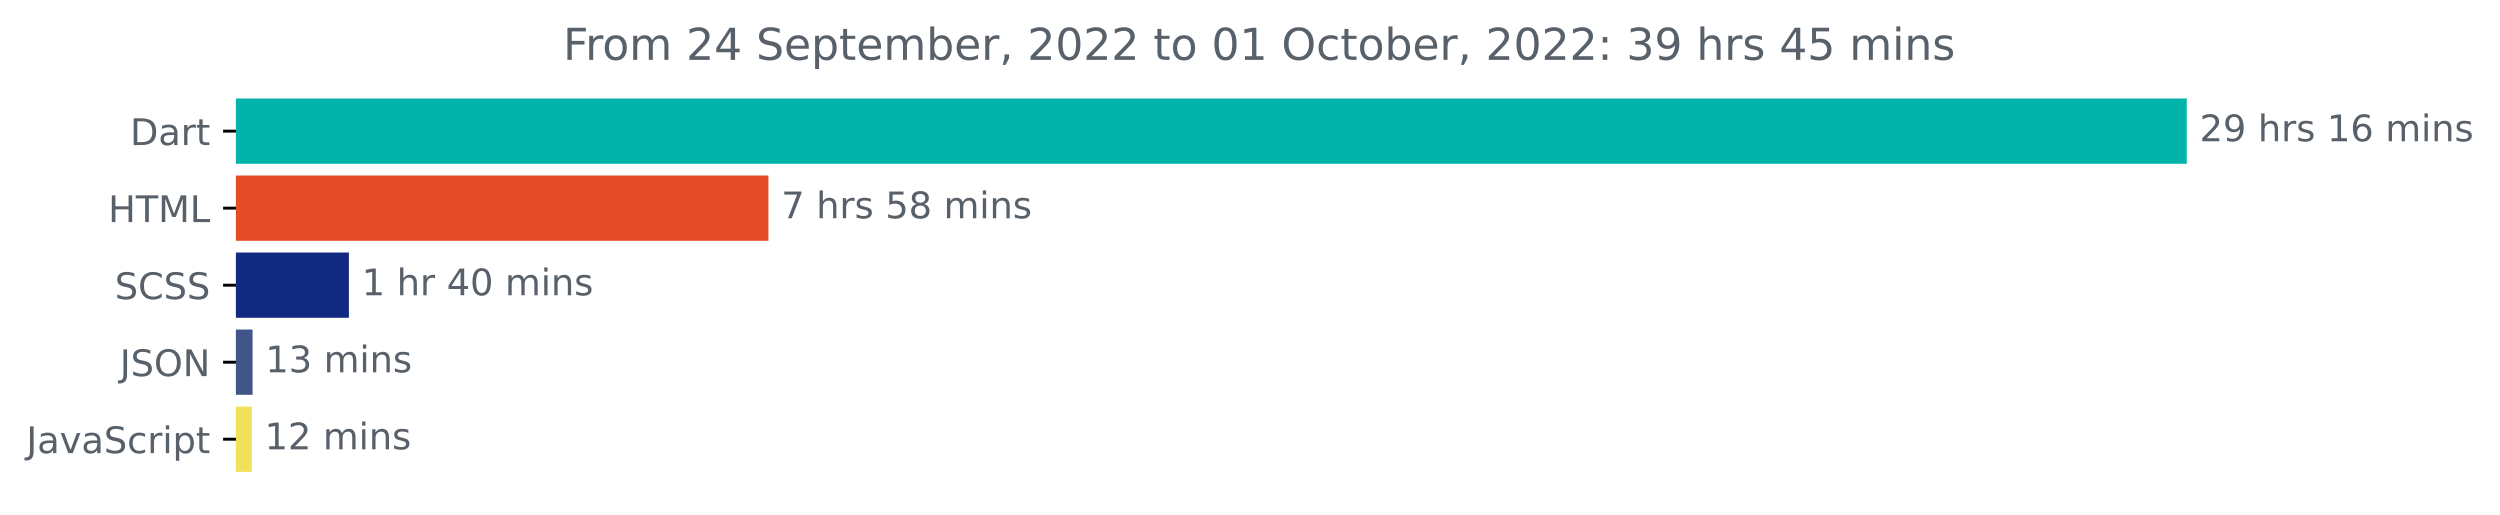
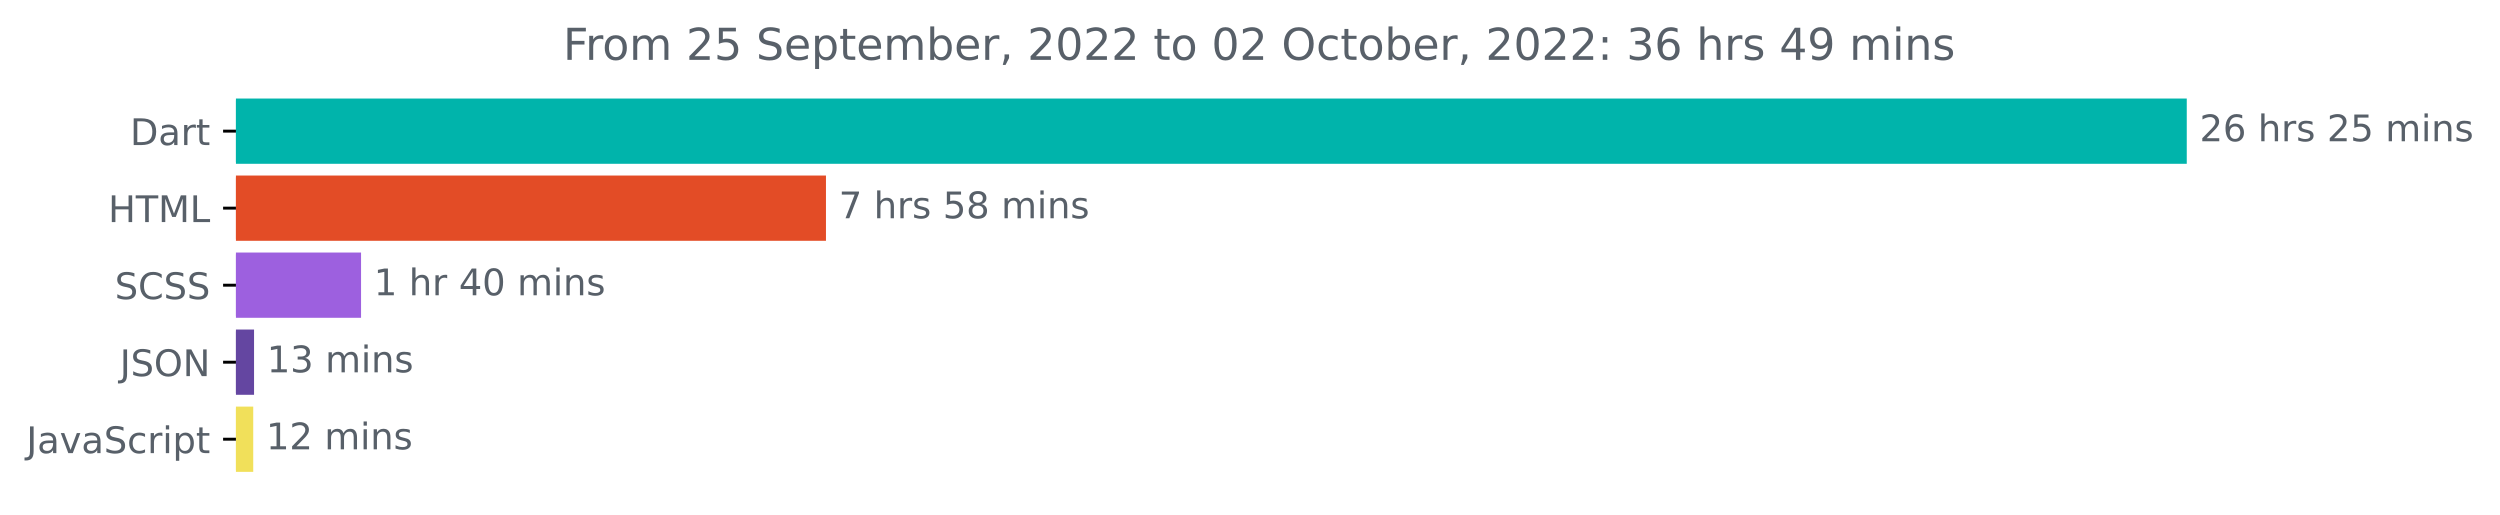
<svg xmlns="http://www.w3.org/2000/svg" xmlns:xlink="http://www.w3.org/1999/xlink" width="681.666pt" height="140.398pt" viewBox="0 0 681.666 140.398" version="1.1">
  <defs>
    <style type="text/css">*{stroke-linejoin: round; stroke-linecap: butt}</style>
  </defs>
  <g id="figure_1">
    <g id="patch_1">
      <path d="M -0 140.398  L 681.666 140.398  L 681.666 0  L -0 0  L -0 140.398  z " style="fill: none" />
    </g>
    <g id="axes_1">
      <g id="patch_2">
-         <path d="M 64.33 27.358  L 595.758 27.358  L 595.758 44.158  L 64.33 44.158  z " clip-path="url(#pd2e99fab1c)" style="fill: #00b4ab; stroke: #00b4ab; stroke-linejoin: miter" />
+         <path d="M 64.33 27.358  L 595.758 27.358  L 595.758 44.158  L 64.33 44.158  z " clip-path="url(#pdc63d620c2)" style="fill: #00b4ab; stroke: #00b4ab; stroke-linejoin: miter" />
      </g>
      <g id="patch_3">
-         <path d="M 64.33 48.358  L 209.022 48.358  L 209.022 65.158  L 64.33 65.158  z " clip-path="url(#pd2e99fab1c)" style="fill: #e34c26; stroke: #e34c26; stroke-linejoin: miter" />
+         <path d="M 64.33 48.358  L 224.713 48.358  L 224.713 65.158  L 64.33 65.158  z " clip-path="url(#pdc63d620c2)" style="fill: #e34c26; stroke: #e34c26; stroke-linejoin: miter" />
      </g>
      <g id="patch_4">
-         <path d="M 64.33 69.358  L 94.639 69.358  L 94.639 86.158  L 64.33 86.158  z " clip-path="url(#pd2e99fab1c)" style="fill: #122981; stroke: #122981; stroke-linejoin: miter" />
+         <path d="M 64.33 69.358  L 97.947 69.358  L 97.947 86.158  L 64.33 86.158  z " clip-path="url(#pdc63d620c2)" style="fill: #9d60df; stroke: #9d60df; stroke-linejoin: miter" />
      </g>
      <g id="patch_5">
-         <path d="M 64.33 90.358  L 68.371 90.358  L 68.371 107.158  L 64.33 107.158  z " clip-path="url(#pd2e99fab1c)" style="fill: #415588; stroke: #415588; stroke-linejoin: miter" />
+         <path d="M 64.33 90.358  L 68.772 90.358  L 68.772 107.158  L 64.33 107.158  z " clip-path="url(#pdc63d620c2)" style="fill: #6446a1; stroke: #6446a1; stroke-linejoin: miter" />
      </g>
      <g id="patch_6">
-         <path d="M 64.33 111.358  L 68.154 111.358  L 68.154 128.158  L 64.33 128.158  z " clip-path="url(#pd2e99fab1c)" style="fill: #f1e05a; stroke: #f1e05a; stroke-linejoin: miter" />
+         <path d="M 64.33 111.358  L 68.55 111.358  L 68.55 128.158  L 64.33 128.158  z " clip-path="url(#pdc63d620c2)" style="fill: #f1e05a; stroke: #f1e05a; stroke-linejoin: miter" />
      </g>
      <g id="matplotlib.axis_1" />
      <g id="matplotlib.axis_2">
        <g id="ytick_1">
          <g id="line2d_1">
            <defs>
-               <path id="m1dbce197ec" d="M 0 0  L -3.5 0  " style="stroke: #000000; stroke-width: 0.8" />
+               <path id="mb71734b121" d="M 0 0  L -3.5 0  " style="stroke: #000000; stroke-width: 0.8" />
            </defs>
            <g>
-               <use xlink:href="#m1dbce197ec" x="64.33" y="35.758" style="stroke: #000000; stroke-width: 0.8" />
+               <use xlink:href="#mb71734b121" x="64.33" y="35.758" style="stroke: #000000; stroke-width: 0.8" />
            </g>
          </g>
          <g id="text_1">
            <g style="fill: #586069" transform="translate(35.47031 39.55734)scale(0.1 -0.1)">
              <defs>
                <path id="DejaVuSans-44" d="M 1259 4147  L 1259 519  L 2022 519  Q 2988 519 3436 956  Q 3884 1394 3884 2338  Q 3884 3275 3436 3711  Q 2988 4147 2022 4147  L 1259 4147  z M 628 4666  L 1925 4666  Q 3281 4666 3915 4102  Q 4550 3538 4550 2338  Q 4550 1131 3912 565  Q 3275 0 1925 0  L 628 0  L 628 4666  z " transform="scale(0.015625)" />
                <path id="DejaVuSans-61" d="M 2194 1759  Q 1497 1759 1228 1600  Q 959 1441 959 1056  Q 959 750 1161 570  Q 1363 391 1709 391  Q 2188 391 2477 730  Q 2766 1069 2766 1631  L 2766 1759  L 2194 1759  z M 3341 1997  L 3341 0  L 2766 0  L 2766 531  Q 2569 213 2275 61  Q 1981 -91 1556 -91  Q 1019 -91 701 211  Q 384 513 384 1019  Q 384 1609 779 1909  Q 1175 2209 1959 2209  L 2766 2209  L 2766 2266  Q 2766 2663 2505 2880  Q 2244 3097 1772 3097  Q 1472 3097 1187 3025  Q 903 2953 641 2809  L 641 3341  Q 956 3463 1253 3523  Q 1550 3584 1831 3584  Q 2591 3584 2966 3190  Q 3341 2797 3341 1997  z " transform="scale(0.015625)" />
                <path id="DejaVuSans-72" d="M 2631 2963  Q 2534 3019 2420 3045  Q 2306 3072 2169 3072  Q 1681 3072 1420 2755  Q 1159 2438 1159 1844  L 1159 0  L 581 0  L 581 3500  L 1159 3500  L 1159 2956  Q 1341 3275 1631 3429  Q 1922 3584 2338 3584  Q 2397 3584 2469 3576  Q 2541 3569 2628 3553  L 2631 2963  z " transform="scale(0.015625)" />
                <path id="DejaVuSans-74" d="M 1172 4494  L 1172 3500  L 2356 3500  L 2356 3053  L 1172 3053  L 1172 1153  Q 1172 725 1289 603  Q 1406 481 1766 481  L 2356 481  L 2356 0  L 1766 0  Q 1100 0 847 248  Q 594 497 594 1153  L 594 3053  L 172 3053  L 172 3500  L 594 3500  L 594 4494  L 1172 4494  z " transform="scale(0.015625)" />
              </defs>
              <use xlink:href="#DejaVuSans-44" />
              <use xlink:href="#DejaVuSans-61" x="77.002" />
              <use xlink:href="#DejaVuSans-72" x="138.281" />
              <use xlink:href="#DejaVuSans-74" x="179.395" />
            </g>
          </g>
        </g>
        <g id="ytick_2">
          <g id="line2d_2">
            <g>
-               <use xlink:href="#m1dbce197ec" x="64.33" y="56.758" style="stroke: #000000; stroke-width: 0.8" />
+               <use xlink:href="#mb71734b121" x="64.33" y="56.758" style="stroke: #000000; stroke-width: 0.8" />
            </g>
          </g>
          <g id="text_2">
            <g style="fill: #586069" transform="translate(29.50156 60.55734)scale(0.1 -0.1)">
              <defs>
                <path id="DejaVuSans-48" d="M 628 4666  L 1259 4666  L 1259 2753  L 3553 2753  L 3553 4666  L 4184 4666  L 4184 0  L 3553 0  L 3553 2222  L 1259 2222  L 1259 0  L 628 0  L 628 4666  z " transform="scale(0.015625)" />
                <path id="DejaVuSans-54" d="M -19 4666  L 3928 4666  L 3928 4134  L 2272 4134  L 2272 0  L 1638 0  L 1638 4134  L -19 4134  L -19 4666  z " transform="scale(0.015625)" />
                <path id="DejaVuSans-4d" d="M 628 4666  L 1569 4666  L 2759 1491  L 3956 4666  L 4897 4666  L 4897 0  L 4281 0  L 4281 4097  L 3078 897  L 2444 897  L 1241 4097  L 1241 0  L 628 0  L 628 4666  z " transform="scale(0.015625)" />
                <path id="DejaVuSans-4c" d="M 628 4666  L 1259 4666  L 1259 531  L 3531 531  L 3531 0  L 628 0  L 628 4666  z " transform="scale(0.015625)" />
              </defs>
              <use xlink:href="#DejaVuSans-48" />
              <use xlink:href="#DejaVuSans-54" x="75.195" />
              <use xlink:href="#DejaVuSans-4d" x="136.279" />
              <use xlink:href="#DejaVuSans-4c" x="222.559" />
            </g>
          </g>
        </g>
        <g id="ytick_3">
          <g id="line2d_3">
            <g>
-               <use xlink:href="#m1dbce197ec" x="64.33" y="77.758" style="stroke: #000000; stroke-width: 0.8" />
+               <use xlink:href="#mb71734b121" x="64.33" y="77.758" style="stroke: #000000; stroke-width: 0.8" />
            </g>
          </g>
          <g id="text_3">
            <g style="fill: #586069" transform="translate(31.30156 81.55734)scale(0.1 -0.1)">
              <defs>
                <path id="DejaVuSans-53" d="M 3425 4513  L 3425 3897  Q 3066 4069 2747 4153  Q 2428 4238 2131 4238  Q 1616 4238 1336 4038  Q 1056 3838 1056 3469  Q 1056 3159 1242 3001  Q 1428 2844 1947 2747  L 2328 2669  Q 3034 2534 3370 2195  Q 3706 1856 3706 1288  Q 3706 609 3251 259  Q 2797 -91 1919 -91  Q 1588 -91 1214 -16  Q 841 59 441 206  L 441 856  Q 825 641 1194 531  Q 1563 422 1919 422  Q 2459 422 2753 634  Q 3047 847 3047 1241  Q 3047 1584 2836 1778  Q 2625 1972 2144 2069  L 1759 2144  Q 1053 2284 737 2584  Q 422 2884 422 3419  Q 422 4038 858 4394  Q 1294 4750 2059 4750  Q 2388 4750 2728 4690  Q 3069 4631 3425 4513  z " transform="scale(0.015625)" />
                <path id="DejaVuSans-43" d="M 4122 4306  L 4122 3641  Q 3803 3938 3442 4084  Q 3081 4231 2675 4231  Q 1875 4231 1450 3742  Q 1025 3253 1025 2328  Q 1025 1406 1450 917  Q 1875 428 2675 428  Q 3081 428 3442 575  Q 3803 722 4122 1019  L 4122 359  Q 3791 134 3420 21  Q 3050 -91 2638 -91  Q 1578 -91 968 557  Q 359 1206 359 2328  Q 359 3453 968 4101  Q 1578 4750 2638 4750  Q 3056 4750 3426 4639  Q 3797 4528 4122 4306  z " transform="scale(0.015625)" />
              </defs>
              <use xlink:href="#DejaVuSans-53" />
              <use xlink:href="#DejaVuSans-43" x="63.477" />
              <use xlink:href="#DejaVuSans-53" x="133.301" />
              <use xlink:href="#DejaVuSans-53" x="196.777" />
            </g>
          </g>
        </g>
        <g id="ytick_4">
          <g id="line2d_4">
            <g>
-               <use xlink:href="#m1dbce197ec" x="64.33" y="98.758" style="stroke: #000000; stroke-width: 0.8" />
+               <use xlink:href="#mb71734b121" x="64.33" y="98.758" style="stroke: #000000; stroke-width: 0.8" />
            </g>
          </g>
          <g id="text_4">
            <g style="fill: #586069" transform="translate(32.67813 102.5573)scale(0.1 -0.1)">
              <defs>
                <path id="DejaVuSans-4a" d="M 628 4666  L 1259 4666  L 1259 325  Q 1259 -519 939 -900  Q 619 -1281 -91 -1281  L -331 -1281  L -331 -750  L -134 -750  Q 284 -750 456 -515  Q 628 -281 628 325  L 628 4666  z " transform="scale(0.015625)" />
                <path id="DejaVuSans-4f" d="M 2522 4238  Q 1834 4238 1429 3725  Q 1025 3213 1025 2328  Q 1025 1447 1429 934  Q 1834 422 2522 422  Q 3209 422 3611 934  Q 4013 1447 4013 2328  Q 4013 3213 3611 3725  Q 3209 4238 2522 4238  z M 2522 4750  Q 3503 4750 4090 4092  Q 4678 3434 4678 2328  Q 4678 1225 4090 567  Q 3503 -91 2522 -91  Q 1538 -91 948 565  Q 359 1222 359 2328  Q 359 3434 948 4092  Q 1538 4750 2522 4750  z " transform="scale(0.015625)" />
                <path id="DejaVuSans-4e" d="M 628 4666  L 1478 4666  L 3547 763  L 3547 4666  L 4159 4666  L 4159 0  L 3309 0  L 1241 3903  L 1241 0  L 628 0  L 628 4666  z " transform="scale(0.015625)" />
              </defs>
              <use xlink:href="#DejaVuSans-4a" />
              <use xlink:href="#DejaVuSans-53" x="29.492" />
              <use xlink:href="#DejaVuSans-4f" x="92.969" />
              <use xlink:href="#DejaVuSans-4e" x="171.68" />
            </g>
          </g>
        </g>
        <g id="ytick_5">
          <g id="line2d_5">
            <g>
-               <use xlink:href="#m1dbce197ec" x="64.33" y="119.758" style="stroke: #000000; stroke-width: 0.8" />
+               <use xlink:href="#mb71734b121" x="64.33" y="119.758" style="stroke: #000000; stroke-width: 0.8" />
            </g>
          </g>
          <g id="text_5">
            <g style="fill: #586069" transform="translate(7.2 123.5573)scale(0.1 -0.1)">
              <defs>
                <path id="DejaVuSans-76" d="M 191 3500  L 800 3500  L 1894 563  L 2988 3500  L 3597 3500  L 2284 0  L 1503 0  L 191 3500  z " transform="scale(0.015625)" />
                <path id="DejaVuSans-63" d="M 3122 3366  L 3122 2828  Q 2878 2963 2633 3030  Q 2388 3097 2138 3097  Q 1578 3097 1268 2742  Q 959 2388 959 1747  Q 959 1106 1268 751  Q 1578 397 2138 397  Q 2388 397 2633 464  Q 2878 531 3122 666  L 3122 134  Q 2881 22 2623 -34  Q 2366 -91 2075 -91  Q 1284 -91 818 406  Q 353 903 353 1747  Q 353 2603 823 3093  Q 1294 3584 2113 3584  Q 2378 3584 2631 3529  Q 2884 3475 3122 3366  z " transform="scale(0.015625)" />
                <path id="DejaVuSans-69" d="M 603 3500  L 1178 3500  L 1178 0  L 603 0  L 603 3500  z M 603 4863  L 1178 4863  L 1178 4134  L 603 4134  L 603 4863  z " transform="scale(0.015625)" />
                <path id="DejaVuSans-70" d="M 1159 525  L 1159 -1331  L 581 -1331  L 581 3500  L 1159 3500  L 1159 2969  Q 1341 3281 1617 3432  Q 1894 3584 2278 3584  Q 2916 3584 3314 3078  Q 3713 2572 3713 1747  Q 3713 922 3314 415  Q 2916 -91 2278 -91  Q 1894 -91 1617 61  Q 1341 213 1159 525  z M 3116 1747  Q 3116 2381 2855 2742  Q 2594 3103 2138 3103  Q 1681 3103 1420 2742  Q 1159 2381 1159 1747  Q 1159 1113 1420 752  Q 1681 391 2138 391  Q 2594 391 2855 752  Q 3116 1113 3116 1747  z " transform="scale(0.015625)" />
              </defs>
              <use xlink:href="#DejaVuSans-4a" />
              <use xlink:href="#DejaVuSans-61" x="29.492" />
              <use xlink:href="#DejaVuSans-76" x="90.771" />
              <use xlink:href="#DejaVuSans-61" x="149.951" />
              <use xlink:href="#DejaVuSans-53" x="211.23" />
              <use xlink:href="#DejaVuSans-63" x="274.707" />
              <use xlink:href="#DejaVuSans-72" x="329.688" />
              <use xlink:href="#DejaVuSans-69" x="370.801" />
              <use xlink:href="#DejaVuSans-70" x="398.584" />
              <use xlink:href="#DejaVuSans-74" x="462.061" />
            </g>
          </g>
        </g>
      </g>
      <g id="text_6">
        <g style="fill: #586069" transform="translate(599.7583 38.5175)scale(0.1 -0.1)">
          <defs>
            <path id="DejaVuSans-32" d="M 1228 531  L 3431 531  L 3431 0  L 469 0  L 469 531  Q 828 903 1448 1529  Q 2069 2156 2228 2338  Q 2531 2678 2651 2914  Q 2772 3150 2772 3378  Q 2772 3750 2511 3984  Q 2250 4219 1831 4219  Q 1534 4219 1204 4116  Q 875 4013 500 3803  L 500 4441  Q 881 4594 1212 4672  Q 1544 4750 1819 4750  Q 2544 4750 2975 4387  Q 3406 4025 3406 3419  Q 3406 3131 3298 2873  Q 3191 2616 2906 2266  Q 2828 2175 2409 1742  Q 1991 1309 1228 531  z " transform="scale(0.015625)" />
-             <path id="DejaVuSans-39" d="M 703 97  L 703 672  Q 941 559 1184 500  Q 1428 441 1663 441  Q 2288 441 2617 861  Q 2947 1281 2994 2138  Q 2813 1869 2534 1725  Q 2256 1581 1919 1581  Q 1219 1581 811 2004  Q 403 2428 403 3163  Q 403 3881 828 4315  Q 1253 4750 1959 4750  Q 2769 4750 3195 4129  Q 3622 3509 3622 2328  Q 3622 1225 3098 567  Q 2575 -91 1691 -91  Q 1453 -91 1209 -44  Q 966 3 703 97  z M 1959 2075  Q 2384 2075 2632 2365  Q 2881 2656 2881 3163  Q 2881 3666 2632 3958  Q 2384 4250 1959 4250  Q 1534 4250 1286 3958  Q 1038 3666 1038 3163  Q 1038 2656 1286 2365  Q 1534 2075 1959 2075  z " transform="scale(0.015625)" />
+             <path id="DejaVuSans-36" d="M 2113 2584  Q 1688 2584 1439 2293  Q 1191 2003 1191 1497  Q 1191 994 1439 701  Q 1688 409 2113 409  Q 2538 409 2786 701  Q 3034 994 3034 1497  Q 3034 2003 2786 2293  Q 2538 2584 2113 2584  z M 3366 4563  L 3366 3988  Q 3128 4100 2886 4159  Q 2644 4219 2406 4219  Q 1781 4219 1451 3797  Q 1122 3375 1075 2522  Q 1259 2794 1537 2939  Q 1816 3084 2150 3084  Q 2853 3084 3261 2657  Q 3669 2231 3669 1497  Q 3669 778 3244 343  Q 2819 -91 2113 -91  Q 1303 -91 875 529  Q 447 1150 447 2328  Q 447 3434 972 4092  Q 1497 4750 2381 4750  Q 2619 4750 2861 4703  Q 3103 4656 3366 4563  z " transform="scale(0.015625)" />
            <path id="DejaVuSans-20" transform="scale(0.015625)" />
            <path id="DejaVuSans-68" d="M 3513 2113  L 3513 0  L 2938 0  L 2938 2094  Q 2938 2591 2744 2837  Q 2550 3084 2163 3084  Q 1697 3084 1428 2787  Q 1159 2491 1159 1978  L 1159 0  L 581 0  L 581 4863  L 1159 4863  L 1159 2956  Q 1366 3272 1645 3428  Q 1925 3584 2291 3584  Q 2894 3584 3203 3211  Q 3513 2838 3513 2113  z " transform="scale(0.015625)" />
            <path id="DejaVuSans-73" d="M 2834 3397  L 2834 2853  Q 2591 2978 2328 3040  Q 2066 3103 1784 3103  Q 1356 3103 1142 2972  Q 928 2841 928 2578  Q 928 2378 1081 2264  Q 1234 2150 1697 2047  L 1894 2003  Q 2506 1872 2764 1633  Q 3022 1394 3022 966  Q 3022 478 2636 193  Q 2250 -91 1575 -91  Q 1294 -91 989 -36  Q 684 19 347 128  L 347 722  Q 666 556 975 473  Q 1284 391 1588 391  Q 1994 391 2212 530  Q 2431 669 2431 922  Q 2431 1156 2273 1281  Q 2116 1406 1581 1522  L 1381 1569  Q 847 1681 609 1914  Q 372 2147 372 2553  Q 372 3047 722 3315  Q 1072 3584 1716 3584  Q 2034 3584 2315 3537  Q 2597 3491 2834 3397  z " transform="scale(0.015625)" />
-             <path id="DejaVuSans-31" d="M 794 531  L 1825 531  L 1825 4091  L 703 3866  L 703 4441  L 1819 4666  L 2450 4666  L 2450 531  L 3481 531  L 3481 0  L 794 0  L 794 531  z " transform="scale(0.015625)" />
-             <path id="DejaVuSans-36" d="M 2113 2584  Q 1688 2584 1439 2293  Q 1191 2003 1191 1497  Q 1191 994 1439 701  Q 1688 409 2113 409  Q 2538 409 2786 701  Q 3034 994 3034 1497  Q 3034 2003 2786 2293  Q 2538 2584 2113 2584  z M 3366 4563  L 3366 3988  Q 3128 4100 2886 4159  Q 2644 4219 2406 4219  Q 1781 4219 1451 3797  Q 1122 3375 1075 2522  Q 1259 2794 1537 2939  Q 1816 3084 2150 3084  Q 2853 3084 3261 2657  Q 3669 2231 3669 1497  Q 3669 778 3244 343  Q 2819 -91 2113 -91  Q 1303 -91 875 529  Q 447 1150 447 2328  Q 447 3434 972 4092  Q 1497 4750 2381 4750  Q 2619 4750 2861 4703  Q 3103 4656 3366 4563  z " transform="scale(0.015625)" />
+             <path id="DejaVuSans-35" d="M 691 4666  L 3169 4666  L 3169 4134  L 1269 4134  L 1269 2991  Q 1406 3038 1543 3061  Q 1681 3084 1819 3084  Q 2600 3084 3056 2656  Q 3513 2228 3513 1497  Q 3513 744 3044 326  Q 2575 -91 1722 -91  Q 1428 -91 1123 -41  Q 819 9 494 109  L 494 744  Q 775 591 1075 516  Q 1375 441 1709 441  Q 2250 441 2565 725  Q 2881 1009 2881 1497  Q 2881 1984 2565 2268  Q 2250 2553 1709 2553  Q 1456 2553 1204 2497  Q 953 2441 691 2322  L 691 4666  z " transform="scale(0.015625)" />
            <path id="DejaVuSans-6d" d="M 3328 2828  Q 3544 3216 3844 3400  Q 4144 3584 4550 3584  Q 5097 3584 5394 3201  Q 5691 2819 5691 2113  L 5691 0  L 5113 0  L 5113 2094  Q 5113 2597 4934 2840  Q 4756 3084 4391 3084  Q 3944 3084 3684 2787  Q 3425 2491 3425 1978  L 3425 0  L 2847 0  L 2847 2094  Q 2847 2600 2669 2842  Q 2491 3084 2119 3084  Q 1678 3084 1418 2786  Q 1159 2488 1159 1978  L 1159 0  L 581 0  L 581 3500  L 1159 3500  L 1159 2956  Q 1356 3278 1631 3431  Q 1906 3584 2284 3584  Q 2666 3584 2933 3390  Q 3200 3197 3328 2828  z " transform="scale(0.015625)" />
            <path id="DejaVuSans-6e" d="M 3513 2113  L 3513 0  L 2938 0  L 2938 2094  Q 2938 2591 2744 2837  Q 2550 3084 2163 3084  Q 1697 3084 1428 2787  Q 1159 2491 1159 1978  L 1159 0  L 581 0  L 581 3500  L 1159 3500  L 1159 2956  Q 1366 3272 1645 3428  Q 1925 3584 2291 3584  Q 2894 3584 3203 3211  Q 3513 2838 3513 2113  z " transform="scale(0.015625)" />
          </defs>
          <use xlink:href="#DejaVuSans-32" />
-           <use xlink:href="#DejaVuSans-39" x="63.623" />
+           <use xlink:href="#DejaVuSans-36" x="63.623" />
          <use xlink:href="#DejaVuSans-20" x="127.246" />
          <use xlink:href="#DejaVuSans-68" x="159.033" />
          <use xlink:href="#DejaVuSans-72" x="222.412" />
          <use xlink:href="#DejaVuSans-73" x="263.525" />
          <use xlink:href="#DejaVuSans-20" x="315.625" />
-           <use xlink:href="#DejaVuSans-31" x="347.412" />
-           <use xlink:href="#DejaVuSans-36" x="411.035" />
+           <use xlink:href="#DejaVuSans-32" x="347.412" />
+           <use xlink:href="#DejaVuSans-35" x="411.035" />
          <use xlink:href="#DejaVuSans-20" x="474.658" />
          <use xlink:href="#DejaVuSans-6d" x="506.445" />
          <use xlink:href="#DejaVuSans-69" x="603.857" />
          <use xlink:href="#DejaVuSans-6e" x="631.641" />
          <use xlink:href="#DejaVuSans-73" x="695.02" />
        </g>
      </g>
      <g id="text_7">
-         <g style="fill: #586069" transform="translate(213.022 59.5175)scale(0.1 -0.1)">
+         <g style="fill: #586069" transform="translate(228.7135 59.5175)scale(0.1 -0.1)">
          <defs>
            <path id="DejaVuSans-37" d="M 525 4666  L 3525 4666  L 3525 4397  L 1831 0  L 1172 0  L 2766 4134  L 525 4134  L 525 4666  z " transform="scale(0.015625)" />
-             <path id="DejaVuSans-35" d="M 691 4666  L 3169 4666  L 3169 4134  L 1269 4134  L 1269 2991  Q 1406 3038 1543 3061  Q 1681 3084 1819 3084  Q 2600 3084 3056 2656  Q 3513 2228 3513 1497  Q 3513 744 3044 326  Q 2575 -91 1722 -91  Q 1428 -91 1123 -41  Q 819 9 494 109  L 494 744  Q 775 591 1075 516  Q 1375 441 1709 441  Q 2250 441 2565 725  Q 2881 1009 2881 1497  Q 2881 1984 2565 2268  Q 2250 2553 1709 2553  Q 1456 2553 1204 2497  Q 953 2441 691 2322  L 691 4666  z " transform="scale(0.015625)" />
            <path id="DejaVuSans-38" d="M 2034 2216  Q 1584 2216 1326 1975  Q 1069 1734 1069 1313  Q 1069 891 1326 650  Q 1584 409 2034 409  Q 2484 409 2743 651  Q 3003 894 3003 1313  Q 3003 1734 2745 1975  Q 2488 2216 2034 2216  z M 1403 2484  Q 997 2584 770 2862  Q 544 3141 544 3541  Q 544 4100 942 4425  Q 1341 4750 2034 4750  Q 2731 4750 3128 4425  Q 3525 4100 3525 3541  Q 3525 3141 3298 2862  Q 3072 2584 2669 2484  Q 3125 2378 3379 2068  Q 3634 1759 3634 1313  Q 3634 634 3220 271  Q 2806 -91 2034 -91  Q 1263 -91 848 271  Q 434 634 434 1313  Q 434 1759 690 2068  Q 947 2378 1403 2484  z M 1172 3481  Q 1172 3119 1398 2916  Q 1625 2713 2034 2713  Q 2441 2713 2670 2916  Q 2900 3119 2900 3481  Q 2900 3844 2670 4047  Q 2441 4250 2034 4250  Q 1625 4250 1398 4047  Q 1172 3844 1172 3481  z " transform="scale(0.015625)" />
          </defs>
          <use xlink:href="#DejaVuSans-37" />
          <use xlink:href="#DejaVuSans-20" x="63.623" />
          <use xlink:href="#DejaVuSans-68" x="95.41" />
          <use xlink:href="#DejaVuSans-72" x="158.789" />
          <use xlink:href="#DejaVuSans-73" x="199.902" />
          <use xlink:href="#DejaVuSans-20" x="252.002" />
          <use xlink:href="#DejaVuSans-35" x="283.789" />
          <use xlink:href="#DejaVuSans-38" x="347.412" />
          <use xlink:href="#DejaVuSans-20" x="411.035" />
          <use xlink:href="#DejaVuSans-6d" x="442.822" />
          <use xlink:href="#DejaVuSans-69" x="540.234" />
          <use xlink:href="#DejaVuSans-6e" x="568.018" />
          <use xlink:href="#DejaVuSans-73" x="631.396" />
        </g>
      </g>
      <g id="text_8">
-         <g style="fill: #586069" transform="translate(98.6393 80.5175)scale(0.1 -0.1)">
-           <defs>
+         <g style="fill: #586069" transform="translate(101.9466 80.5175)scale(0.1 -0.1)">
+           <defs>
+             <path id="DejaVuSans-31" d="M 794 531  L 1825 531  L 1825 4091  L 703 3866  L 703 4441  L 1819 4666  L 2450 4666  L 2450 531  L 3481 531  L 3481 0  L 794 0  L 794 531  z " transform="scale(0.015625)" />
            <path id="DejaVuSans-34" d="M 2419 4116  L 825 1625  L 2419 1625  L 2419 4116  z M 2253 4666  L 3047 4666  L 3047 1625  L 3713 1625  L 3713 1100  L 3047 1100  L 3047 0  L 2419 0  L 2419 1100  L 313 1100  L 313 1709  L 2253 4666  z " transform="scale(0.015625)" />
            <path id="DejaVuSans-30" d="M 2034 4250  Q 1547 4250 1301 3770  Q 1056 3291 1056 2328  Q 1056 1369 1301 889  Q 1547 409 2034 409  Q 2525 409 2770 889  Q 3016 1369 3016 2328  Q 3016 3291 2770 3770  Q 2525 4250 2034 4250  z M 2034 4750  Q 2819 4750 3233 4129  Q 3647 3509 3647 2328  Q 3647 1150 3233 529  Q 2819 -91 2034 -91  Q 1250 -91 836 529  Q 422 1150 422 2328  Q 422 3509 836 4129  Q 1250 4750 2034 4750  z " transform="scale(0.015625)" />
          </defs>
          <use xlink:href="#DejaVuSans-31" />
          <use xlink:href="#DejaVuSans-20" x="63.623" />
          <use xlink:href="#DejaVuSans-68" x="95.41" />
          <use xlink:href="#DejaVuSans-72" x="158.789" />
          <use xlink:href="#DejaVuSans-20" x="199.902" />
          <use xlink:href="#DejaVuSans-34" x="231.689" />
          <use xlink:href="#DejaVuSans-30" x="295.312" />
          <use xlink:href="#DejaVuSans-20" x="358.936" />
          <use xlink:href="#DejaVuSans-6d" x="390.723" />
          <use xlink:href="#DejaVuSans-69" x="488.135" />
          <use xlink:href="#DejaVuSans-6e" x="515.918" />
          <use xlink:href="#DejaVuSans-73" x="579.297" />
        </g>
      </g>
      <g id="text_9">
-         <g style="fill: #586069" transform="translate(72.37097 101.5175)scale(0.1 -0.1)">
+         <g style="fill: #586069" transform="translate(72.77245 101.5175)scale(0.1 -0.1)">
          <defs>
            <path id="DejaVuSans-33" d="M 2597 2516  Q 3050 2419 3304 2112  Q 3559 1806 3559 1356  Q 3559 666 3084 287  Q 2609 -91 1734 -91  Q 1441 -91 1130 -33  Q 819 25 488 141  L 488 750  Q 750 597 1062 519  Q 1375 441 1716 441  Q 2309 441 2620 675  Q 2931 909 2931 1356  Q 2931 1769 2642 2001  Q 2353 2234 1838 2234  L 1294 2234  L 1294 2753  L 1863 2753  Q 2328 2753 2575 2939  Q 2822 3125 2822 3475  Q 2822 3834 2567 4026  Q 2313 4219 1838 4219  Q 1578 4219 1281 4162  Q 984 4106 628 3988  L 628 4550  Q 988 4650 1302 4700  Q 1616 4750 1894 4750  Q 2613 4750 3031 4423  Q 3450 4097 3450 3541  Q 3450 3153 3228 2886  Q 3006 2619 2597 2516  z " transform="scale(0.015625)" />
          </defs>
          <use xlink:href="#DejaVuSans-31" />
          <use xlink:href="#DejaVuSans-33" x="63.623" />
          <use xlink:href="#DejaVuSans-20" x="127.246" />
          <use xlink:href="#DejaVuSans-6d" x="159.033" />
          <use xlink:href="#DejaVuSans-69" x="256.445" />
          <use xlink:href="#DejaVuSans-6e" x="284.229" />
          <use xlink:href="#DejaVuSans-73" x="347.607" />
        </g>
      </g>
      <g id="text_10">
-         <g style="fill: #586069" transform="translate(72.15447 122.5175)scale(0.1 -0.1)">
+         <g style="fill: #586069" transform="translate(72.55031 122.5175)scale(0.1 -0.1)">
          <use xlink:href="#DejaVuSans-31" />
          <use xlink:href="#DejaVuSans-32" x="63.623" />
          <use xlink:href="#DejaVuSans-20" x="127.246" />
          <use xlink:href="#DejaVuSans-6d" x="159.033" />
          <use xlink:href="#DejaVuSans-69" x="256.445" />
          <use xlink:href="#DejaVuSans-6e" x="284.229" />
          <use xlink:href="#DejaVuSans-73" x="347.607" />
        </g>
      </g>
      <g id="text_11">
        <g style="fill: #586069" transform="translate(153.5394 16.31812)scale(0.12 -0.12)">
          <defs>
            <path id="DejaVuSans-46" d="M 628 4666  L 3309 4666  L 3309 4134  L 1259 4134  L 1259 2759  L 3109 2759  L 3109 2228  L 1259 2228  L 1259 0  L 628 0  L 628 4666  z " transform="scale(0.015625)" />
            <path id="DejaVuSans-6f" d="M 1959 3097  Q 1497 3097 1228 2736  Q 959 2375 959 1747  Q 959 1119 1226 758  Q 1494 397 1959 397  Q 2419 397 2687 759  Q 2956 1122 2956 1747  Q 2956 2369 2687 2733  Q 2419 3097 1959 3097  z M 1959 3584  Q 2709 3584 3137 3096  Q 3566 2609 3566 1747  Q 3566 888 3137 398  Q 2709 -91 1959 -91  Q 1206 -91 779 398  Q 353 888 353 1747  Q 353 2609 779 3096  Q 1206 3584 1959 3584  z " transform="scale(0.015625)" />
            <path id="DejaVuSans-65" d="M 3597 1894  L 3597 1613  L 953 1613  Q 991 1019 1311 708  Q 1631 397 2203 397  Q 2534 397 2845 478  Q 3156 559 3463 722  L 3463 178  Q 3153 47 2828 -22  Q 2503 -91 2169 -91  Q 1331 -91 842 396  Q 353 884 353 1716  Q 353 2575 817 3079  Q 1281 3584 2069 3584  Q 2775 3584 3186 3129  Q 3597 2675 3597 1894  z M 3022 2063  Q 3016 2534 2758 2815  Q 2500 3097 2075 3097  Q 1594 3097 1305 2825  Q 1016 2553 972 2059  L 3022 2063  z " transform="scale(0.015625)" />
            <path id="DejaVuSans-62" d="M 3116 1747  Q 3116 2381 2855 2742  Q 2594 3103 2138 3103  Q 1681 3103 1420 2742  Q 1159 2381 1159 1747  Q 1159 1113 1420 752  Q 1681 391 2138 391  Q 2594 391 2855 752  Q 3116 1113 3116 1747  z M 1159 2969  Q 1341 3281 1617 3432  Q 1894 3584 2278 3584  Q 2916 3584 3314 3078  Q 3713 2572 3713 1747  Q 3713 922 3314 415  Q 2916 -91 2278 -91  Q 1894 -91 1617 61  Q 1341 213 1159 525  L 1159 0  L 581 0  L 581 4863  L 1159 4863  L 1159 2969  z " transform="scale(0.015625)" />
            <path id="DejaVuSans-2c" d="M 750 794  L 1409 794  L 1409 256  L 897 -744  L 494 -744  L 750 256  L 750 794  z " transform="scale(0.015625)" />
            <path id="DejaVuSans-3a" d="M 750 794  L 1409 794  L 1409 0  L 750 0  L 750 794  z M 750 3309  L 1409 3309  L 1409 2516  L 750 2516  L 750 3309  z " transform="scale(0.015625)" />
+             <path id="DejaVuSans-39" d="M 703 97  L 703 672  Q 941 559 1184 500  Q 1428 441 1663 441  Q 2288 441 2617 861  Q 2947 1281 2994 2138  Q 2813 1869 2534 1725  Q 2256 1581 1919 1581  Q 1219 1581 811 2004  Q 403 2428 403 3163  Q 403 3881 828 4315  Q 1253 4750 1959 4750  Q 2769 4750 3195 4129  Q 3622 3509 3622 2328  Q 3622 1225 3098 567  Q 2575 -91 1691 -91  Q 1453 -91 1209 -44  Q 966 3 703 97  z M 1959 2075  Q 2384 2075 2632 2365  Q 2881 2656 2881 3163  Q 2881 3666 2632 3958  Q 2384 4250 1959 4250  Q 1534 4250 1286 3958  Q 1038 3666 1038 3163  Q 1038 2656 1286 2365  Q 1534 2075 1959 2075  z " transform="scale(0.015625)" />
          </defs>
          <use xlink:href="#DejaVuSans-46" />
          <use xlink:href="#DejaVuSans-72" x="50.27" />
          <use xlink:href="#DejaVuSans-6f" x="89.133" />
          <use xlink:href="#DejaVuSans-6d" x="150.314" />
          <use xlink:href="#DejaVuSans-20" x="247.727" />
          <use xlink:href="#DejaVuSans-32" x="279.514" />
-           <use xlink:href="#DejaVuSans-34" x="343.137" />
+           <use xlink:href="#DejaVuSans-35" x="343.137" />
          <use xlink:href="#DejaVuSans-20" x="406.76" />
          <use xlink:href="#DejaVuSans-53" x="438.547" />
          <use xlink:href="#DejaVuSans-65" x="502.023" />
          <use xlink:href="#DejaVuSans-70" x="563.547" />
          <use xlink:href="#DejaVuSans-74" x="627.023" />
          <use xlink:href="#DejaVuSans-65" x="666.232" />
          <use xlink:href="#DejaVuSans-6d" x="727.756" />
          <use xlink:href="#DejaVuSans-62" x="825.168" />
          <use xlink:href="#DejaVuSans-65" x="888.645" />
          <use xlink:href="#DejaVuSans-72" x="950.168" />
          <use xlink:href="#DejaVuSans-2c" x="991.281" />
          <use xlink:href="#DejaVuSans-20" x="1023.068" />
          <use xlink:href="#DejaVuSans-32" x="1054.855" />
          <use xlink:href="#DejaVuSans-30" x="1118.479" />
          <use xlink:href="#DejaVuSans-32" x="1182.102" />
          <use xlink:href="#DejaVuSans-32" x="1245.725" />
          <use xlink:href="#DejaVuSans-20" x="1309.348" />
          <use xlink:href="#DejaVuSans-74" x="1341.135" />
          <use xlink:href="#DejaVuSans-6f" x="1380.344" />
          <use xlink:href="#DejaVuSans-20" x="1441.525" />
          <use xlink:href="#DejaVuSans-30" x="1473.312" />
-           <use xlink:href="#DejaVuSans-31" x="1536.936" />
+           <use xlink:href="#DejaVuSans-32" x="1536.936" />
          <use xlink:href="#DejaVuSans-20" x="1600.559" />
          <use xlink:href="#DejaVuSans-4f" x="1632.346" />
          <use xlink:href="#DejaVuSans-63" x="1711.057" />
          <use xlink:href="#DejaVuSans-74" x="1766.037" />
          <use xlink:href="#DejaVuSans-6f" x="1805.246" />
          <use xlink:href="#DejaVuSans-62" x="1866.428" />
          <use xlink:href="#DejaVuSans-65" x="1929.904" />
          <use xlink:href="#DejaVuSans-72" x="1991.428" />
          <use xlink:href="#DejaVuSans-2c" x="2032.541" />
          <use xlink:href="#DejaVuSans-20" x="2064.328" />
          <use xlink:href="#DejaVuSans-32" x="2096.115" />
          <use xlink:href="#DejaVuSans-30" x="2159.738" />
          <use xlink:href="#DejaVuSans-32" x="2223.361" />
          <use xlink:href="#DejaVuSans-32" x="2286.984" />
          <use xlink:href="#DejaVuSans-3a" x="2350.607" />
          <use xlink:href="#DejaVuSans-20" x="2384.299" />
          <use xlink:href="#DejaVuSans-33" x="2416.086" />
-           <use xlink:href="#DejaVuSans-39" x="2479.709" />
+           <use xlink:href="#DejaVuSans-36" x="2479.709" />
          <use xlink:href="#DejaVuSans-20" x="2543.332" />
          <use xlink:href="#DejaVuSans-68" x="2575.119" />
          <use xlink:href="#DejaVuSans-72" x="2638.498" />
          <use xlink:href="#DejaVuSans-73" x="2679.611" />
          <use xlink:href="#DejaVuSans-20" x="2731.711" />
          <use xlink:href="#DejaVuSans-34" x="2763.498" />
-           <use xlink:href="#DejaVuSans-35" x="2827.121" />
+           <use xlink:href="#DejaVuSans-39" x="2827.121" />
          <use xlink:href="#DejaVuSans-20" x="2890.744" />
          <use xlink:href="#DejaVuSans-6d" x="2922.531" />
          <use xlink:href="#DejaVuSans-69" x="3019.943" />
          <use xlink:href="#DejaVuSans-6e" x="3047.727" />
          <use xlink:href="#DejaVuSans-73" x="3111.105" />
        </g>
      </g>
    </g>
  </g>
  <defs>
-     <clipPath id="pd2e99fab1c">
+     <clipPath id="pdc63d620c2">
      <rect x="64.33" y="22.318" width="558" height="110.88" />
    </clipPath>
  </defs>
</svg>
